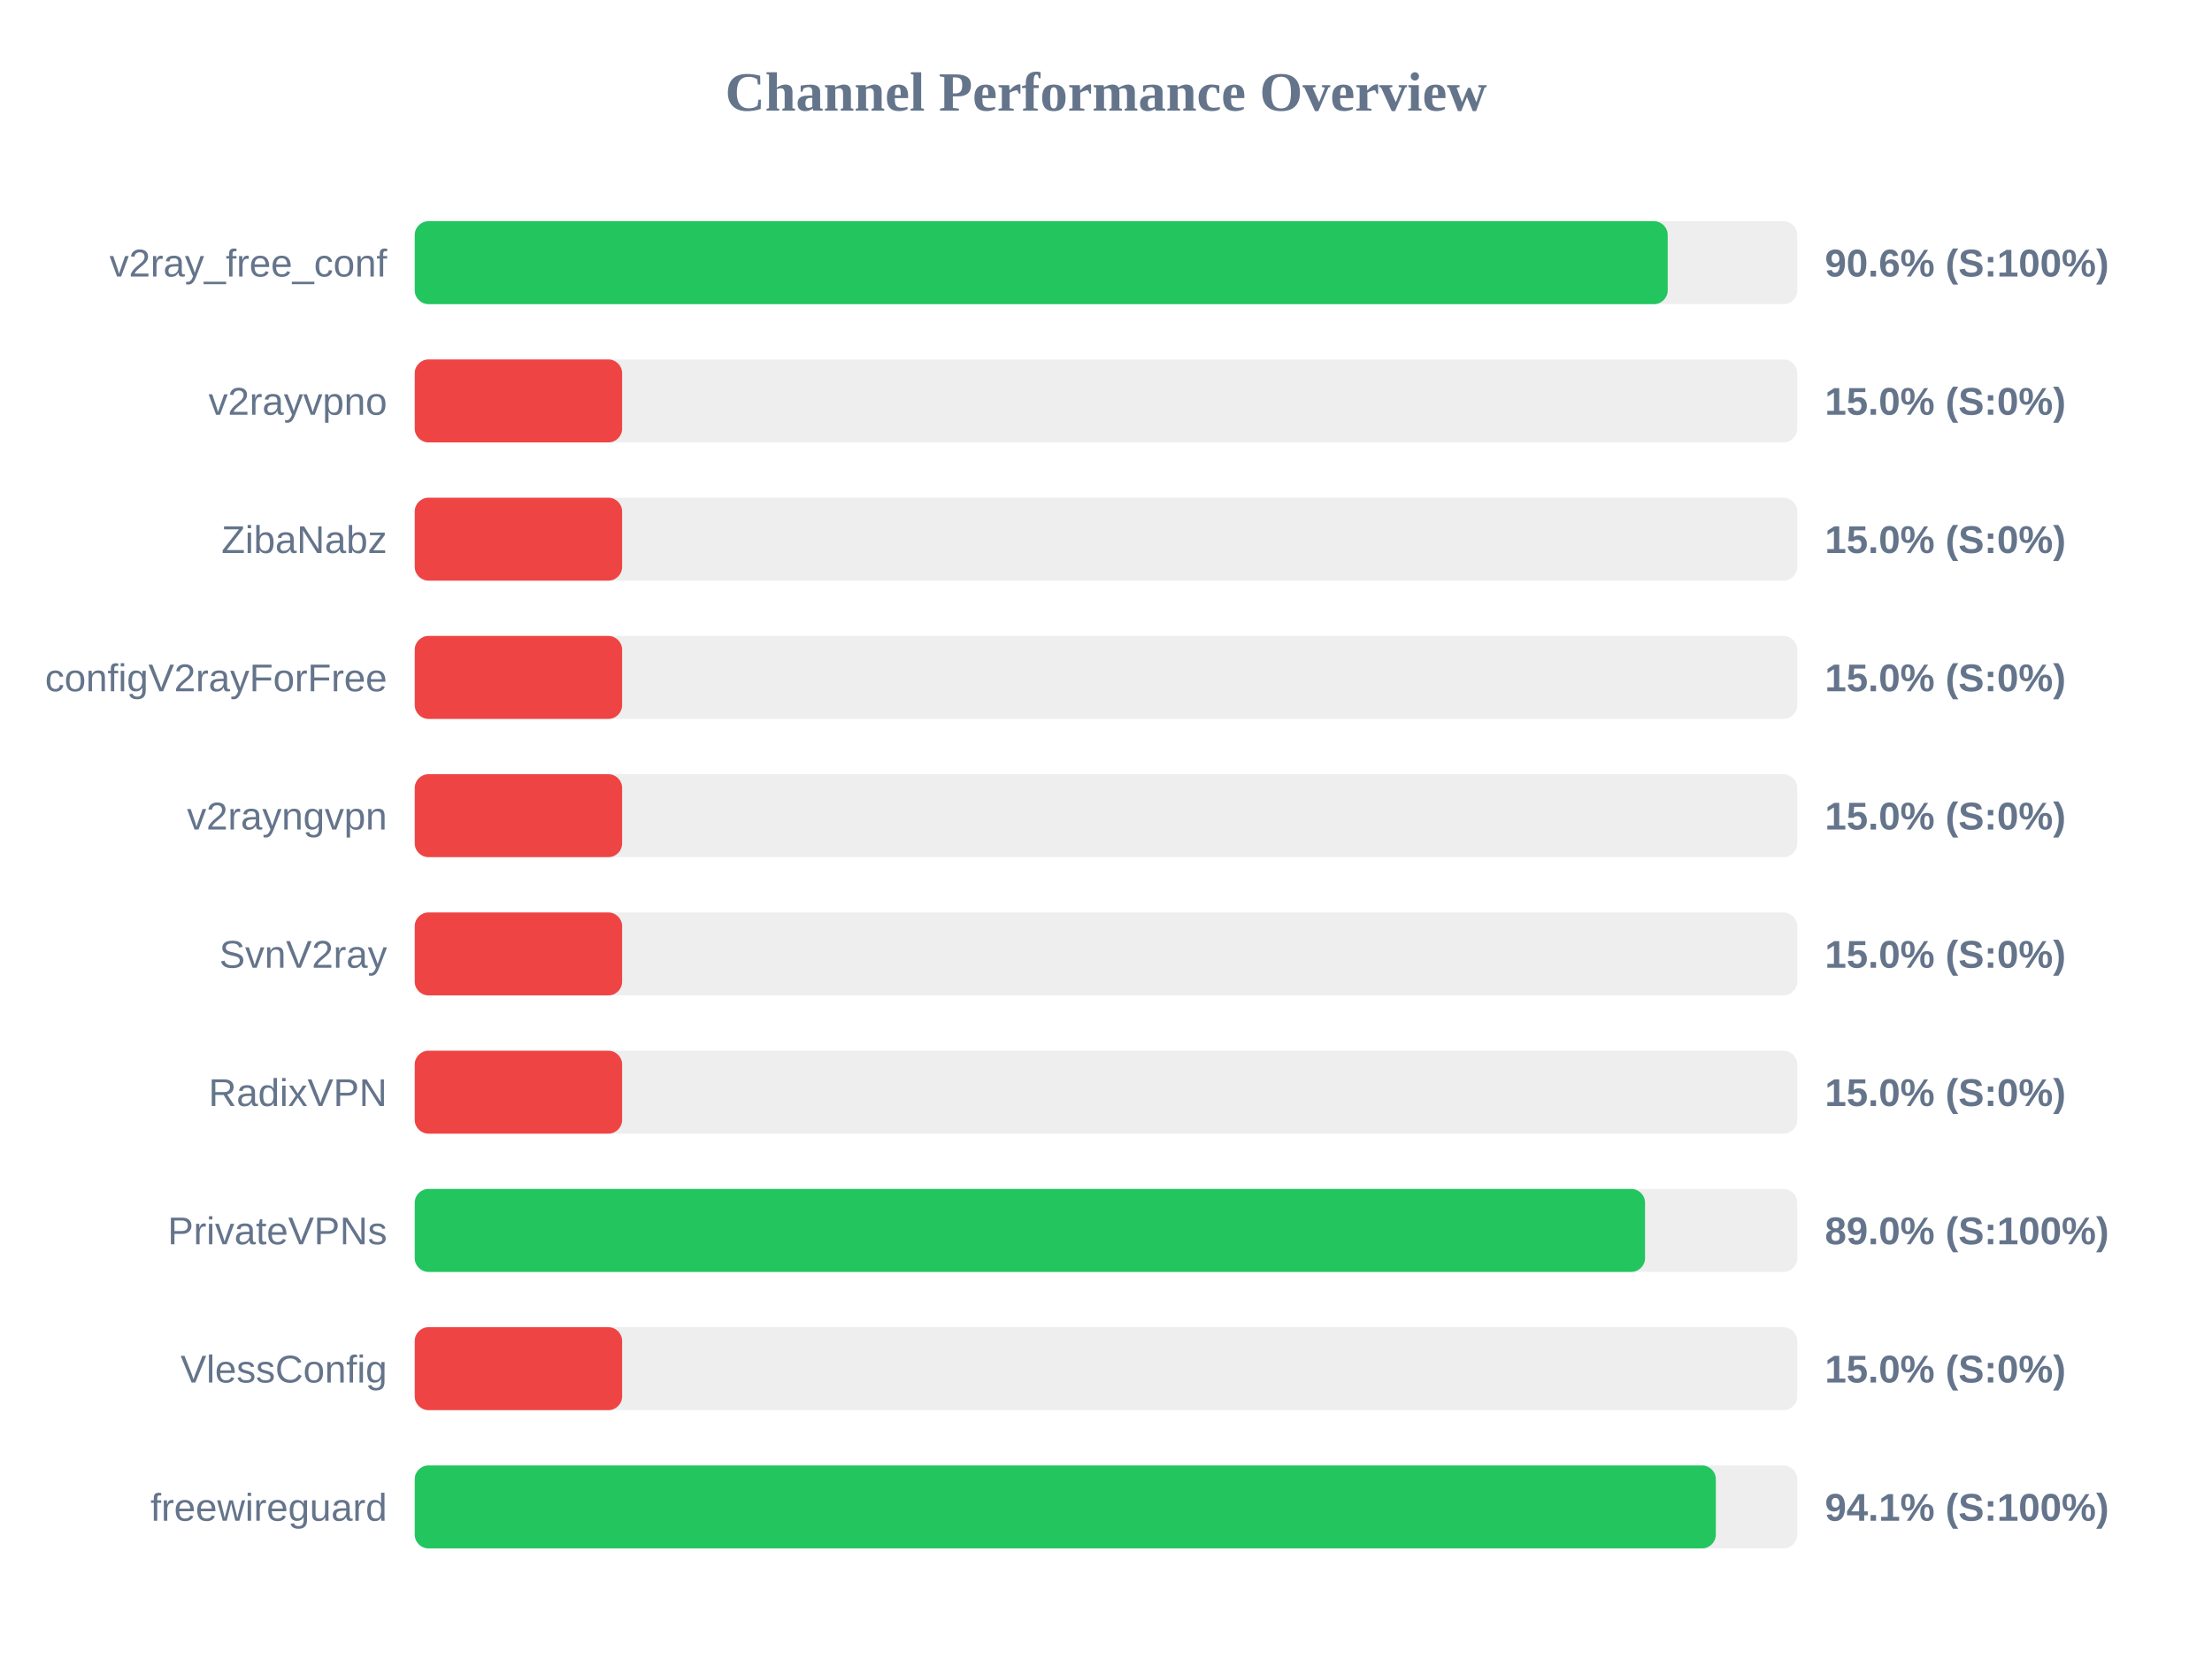
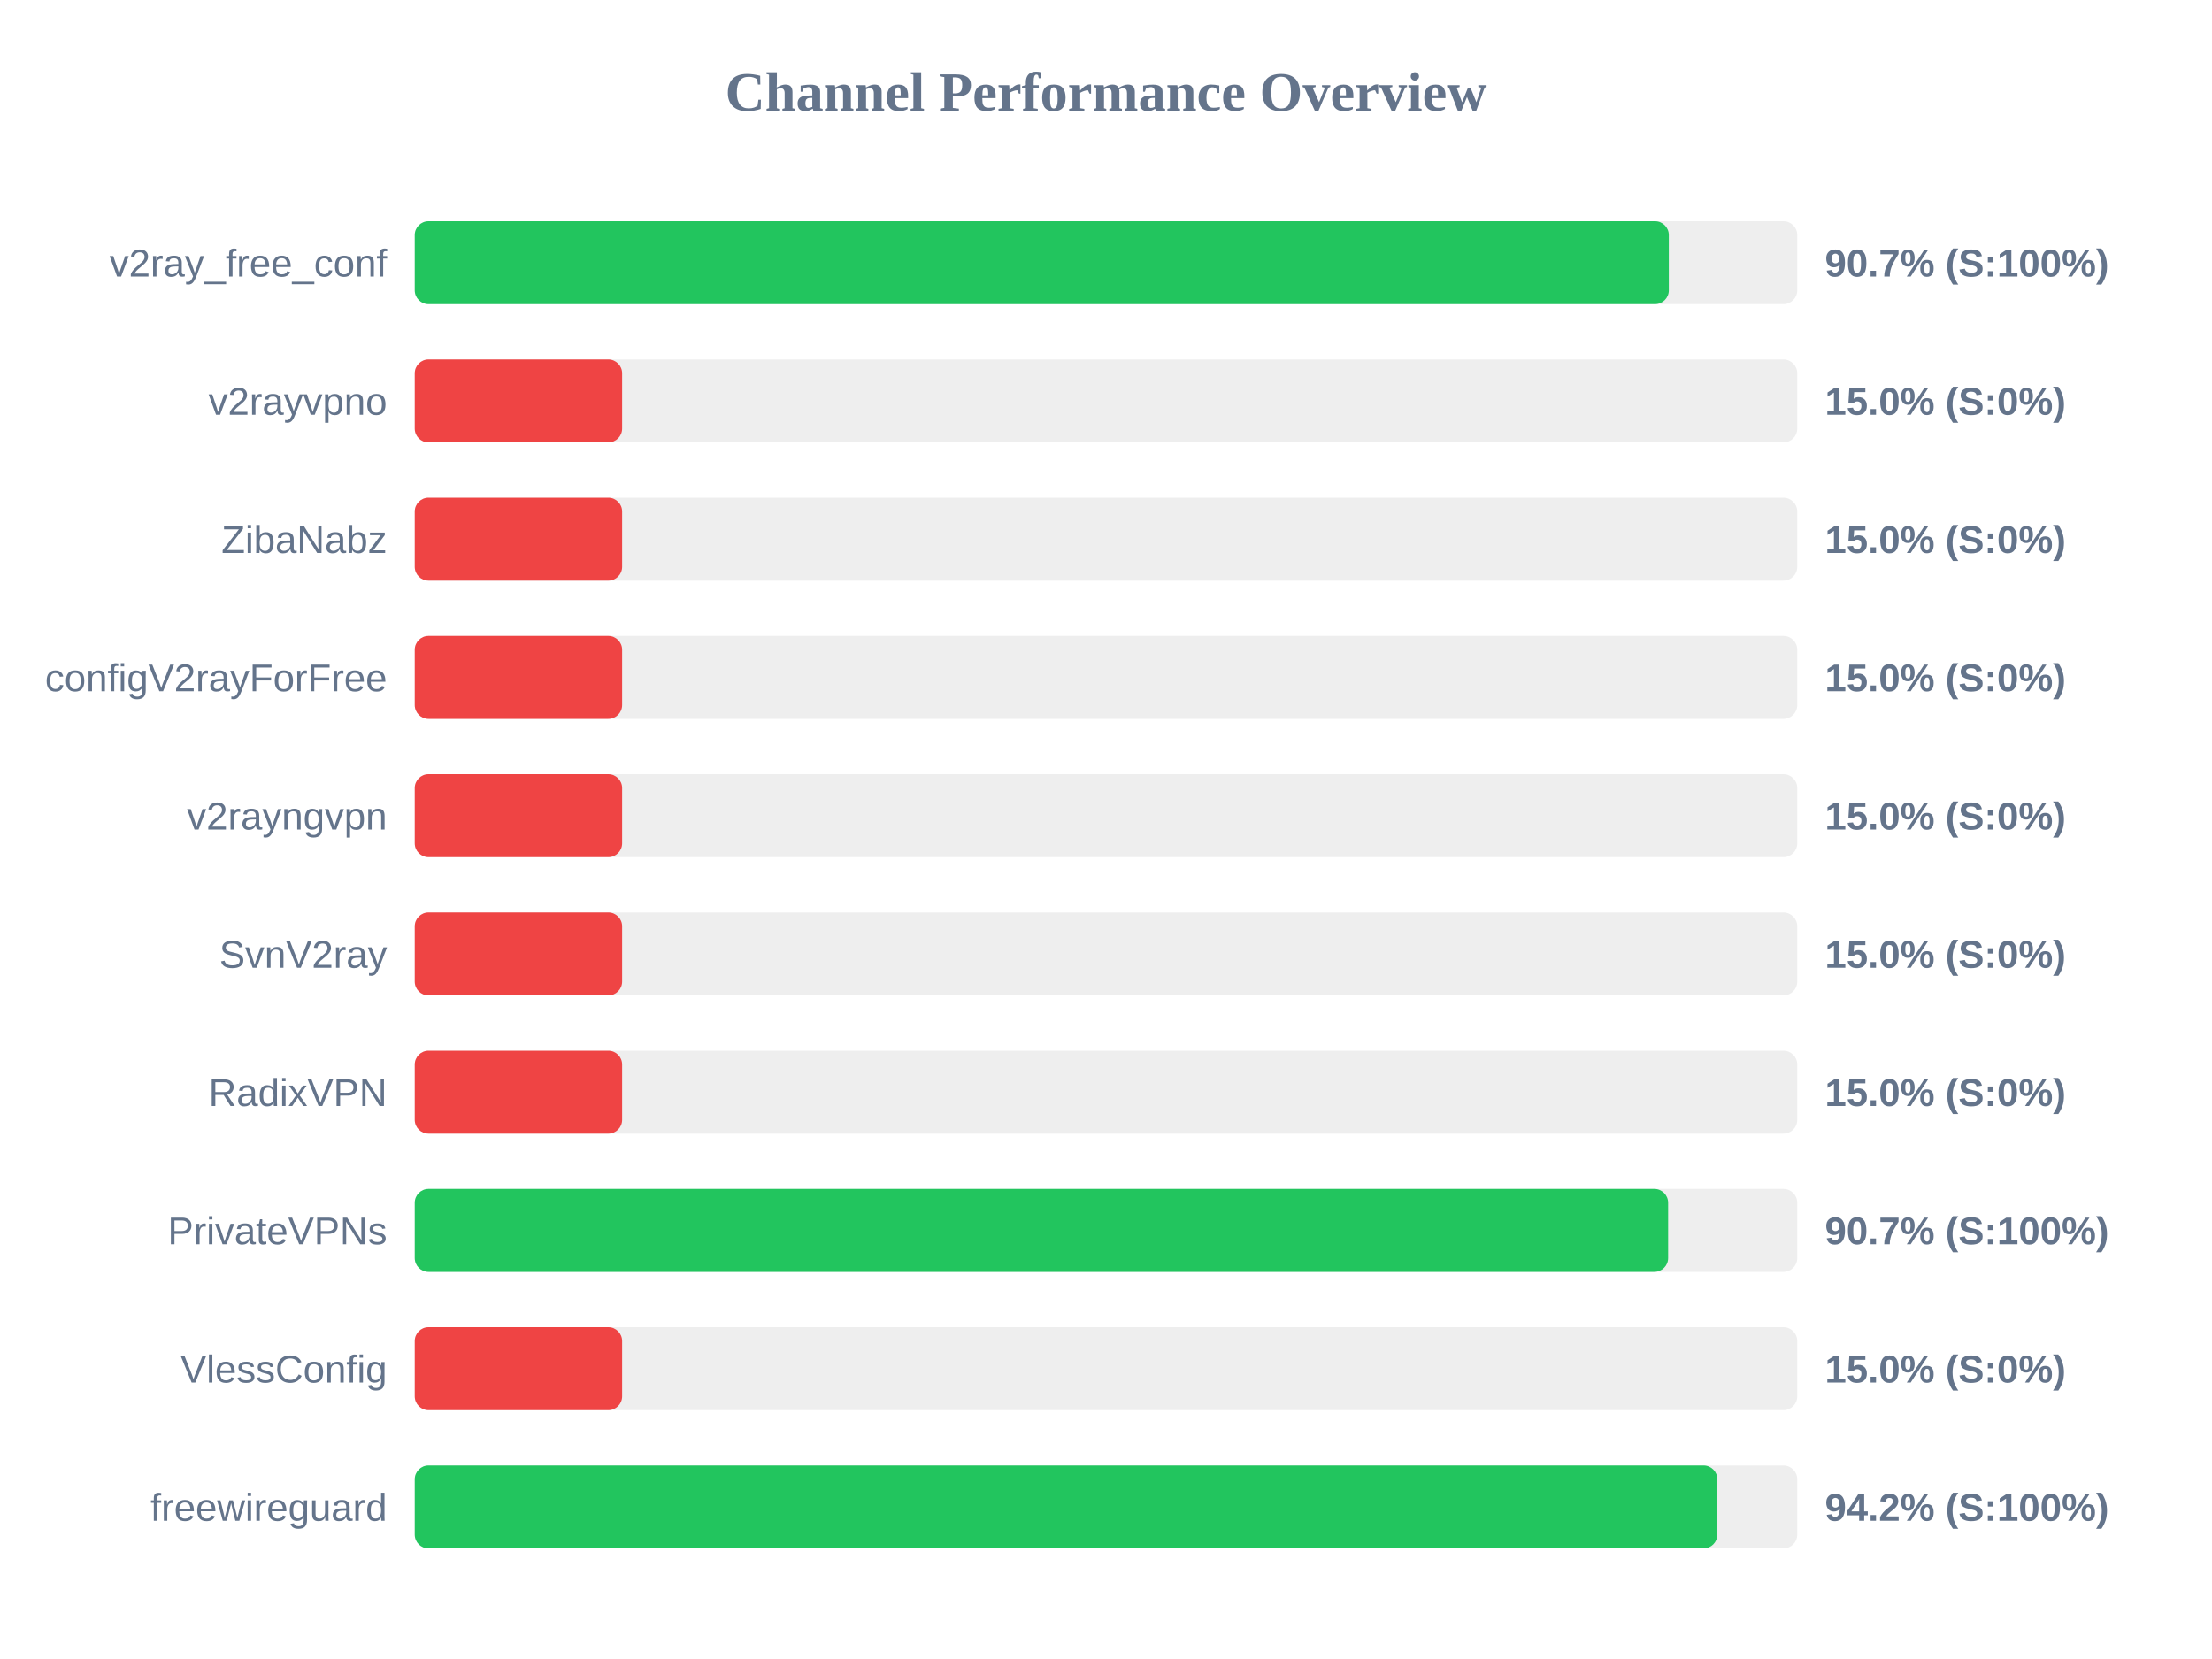
<svg xmlns="http://www.w3.org/2000/svg" width="800" height="600" version="1.1">
  <style>
        .row { font: 14px Arial; fill: #64748b; }
        .score { font: bold 14px Arial; fill: #64748b; }
    </style>
  <text x="400" y="40" text-anchor="middle" font-size="20px" font-weight="bold" fill="#64748b">Channel Performance Overview</text>
  <rect x="150" y="80" width="500" height="30" fill="#eee" rx="5" />
-   <rect x="150" y="80" width="453.15" height="30" fill="#22c55e" rx="5" />
+   <rect x="150" y="80" width="453.55" height="30" fill="#22c55e" rx="5" />
  <text x="140" y="100" text-anchor="end" class="row">v2ray_free_conf</text>
-   <text x="660" y="100" text-anchor="start" class="score">90.6% (S:100%)</text>
+   <text x="660" y="100" text-anchor="start" class="score">90.7% (S:100%)</text>
  <rect x="150" y="130" width="500" height="30" fill="#eee" rx="5" />
  <rect x="150" y="130" width="75.0" height="30" fill="#ef4444" rx="5" />
  <text x="140" y="150" text-anchor="end" class="row">v2rayvpno</text>
  <text x="660" y="150" text-anchor="start" class="score">15.0% (S:0%)</text>
  <rect x="150" y="180" width="500" height="30" fill="#eee" rx="5" />
  <rect x="150" y="180" width="75.0" height="30" fill="#ef4444" rx="5" />
  <text x="140" y="200" text-anchor="end" class="row">ZibaNabz</text>
  <text x="660" y="200" text-anchor="start" class="score">15.0% (S:0%)</text>
  <rect x="150" y="230" width="500" height="30" fill="#eee" rx="5" />
  <rect x="150" y="230" width="75.0" height="30" fill="#ef4444" rx="5" />
  <text x="140" y="250" text-anchor="end" class="row">configV2rayForFree</text>
  <text x="660" y="250" text-anchor="start" class="score">15.0% (S:0%)</text>
  <rect x="150" y="280" width="500" height="30" fill="#eee" rx="5" />
  <rect x="150" y="280" width="75.0" height="30" fill="#ef4444" rx="5" />
  <text x="140" y="300" text-anchor="end" class="row">v2rayngvpn</text>
  <text x="660" y="300" text-anchor="start" class="score">15.0% (S:0%)</text>
  <rect x="150" y="330" width="500" height="30" fill="#eee" rx="5" />
  <rect x="150" y="330" width="75.0" height="30" fill="#ef4444" rx="5" />
  <text x="140" y="350" text-anchor="end" class="row">SvnV2ray</text>
  <text x="660" y="350" text-anchor="start" class="score">15.0% (S:0%)</text>
  <rect x="150" y="380" width="500" height="30" fill="#eee" rx="5" />
  <rect x="150" y="380" width="75.0" height="30" fill="#ef4444" rx="5" />
  <text x="140" y="400" text-anchor="end" class="row">RadixVPN</text>
  <text x="660" y="400" text-anchor="start" class="score">15.0% (S:0%)</text>
  <rect x="150" y="430" width="500" height="30" fill="#eee" rx="5" />
-   <rect x="150" y="430" width="444.95" height="30" fill="#22c55e" rx="5" />
+   <rect x="150" y="430" width="453.3" height="30" fill="#22c55e" rx="5" />
  <text x="140" y="450" text-anchor="end" class="row">PrivateVPNs</text>
-   <text x="660" y="450" text-anchor="start" class="score">89.0% (S:100%)</text>
+   <text x="660" y="450" text-anchor="start" class="score">90.7% (S:100%)</text>
  <rect x="150" y="480" width="500" height="30" fill="#eee" rx="5" />
  <rect x="150" y="480" width="75.0" height="30" fill="#ef4444" rx="5" />
  <text x="140" y="500" text-anchor="end" class="row">VlessConfig</text>
  <text x="660" y="500" text-anchor="start" class="score">15.0% (S:0%)</text>
  <rect x="150" y="530" width="500" height="30" fill="#eee" rx="5" />
-   <rect x="150" y="530" width="470.55" height="30" fill="#22c55e" rx="5" />
+   <rect x="150" y="530" width="471.1" height="30" fill="#22c55e" rx="5" />
  <text x="140" y="550" text-anchor="end" class="row">freewireguard</text>
-   <text x="660" y="550" text-anchor="start" class="score">94.1% (S:100%)</text>
+   <text x="660" y="550" text-anchor="start" class="score">94.2% (S:100%)</text>
</svg>
